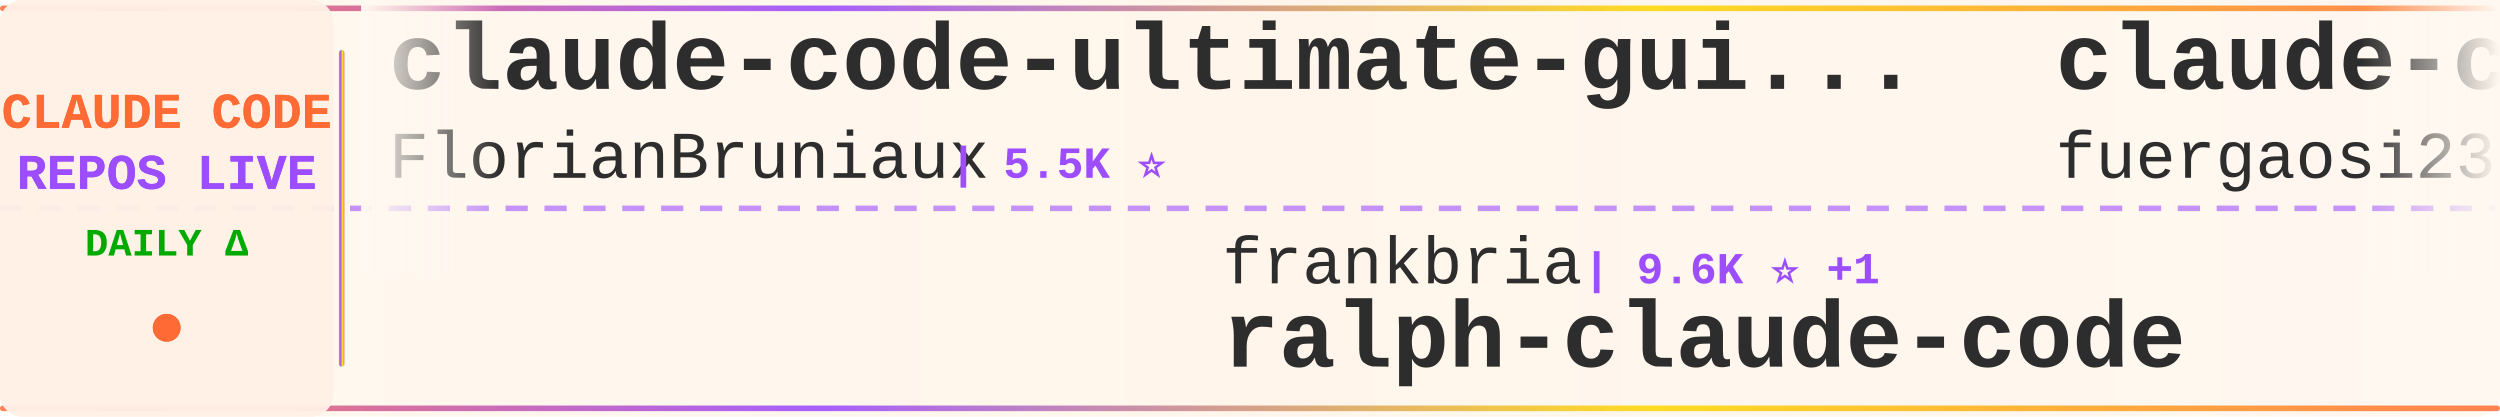
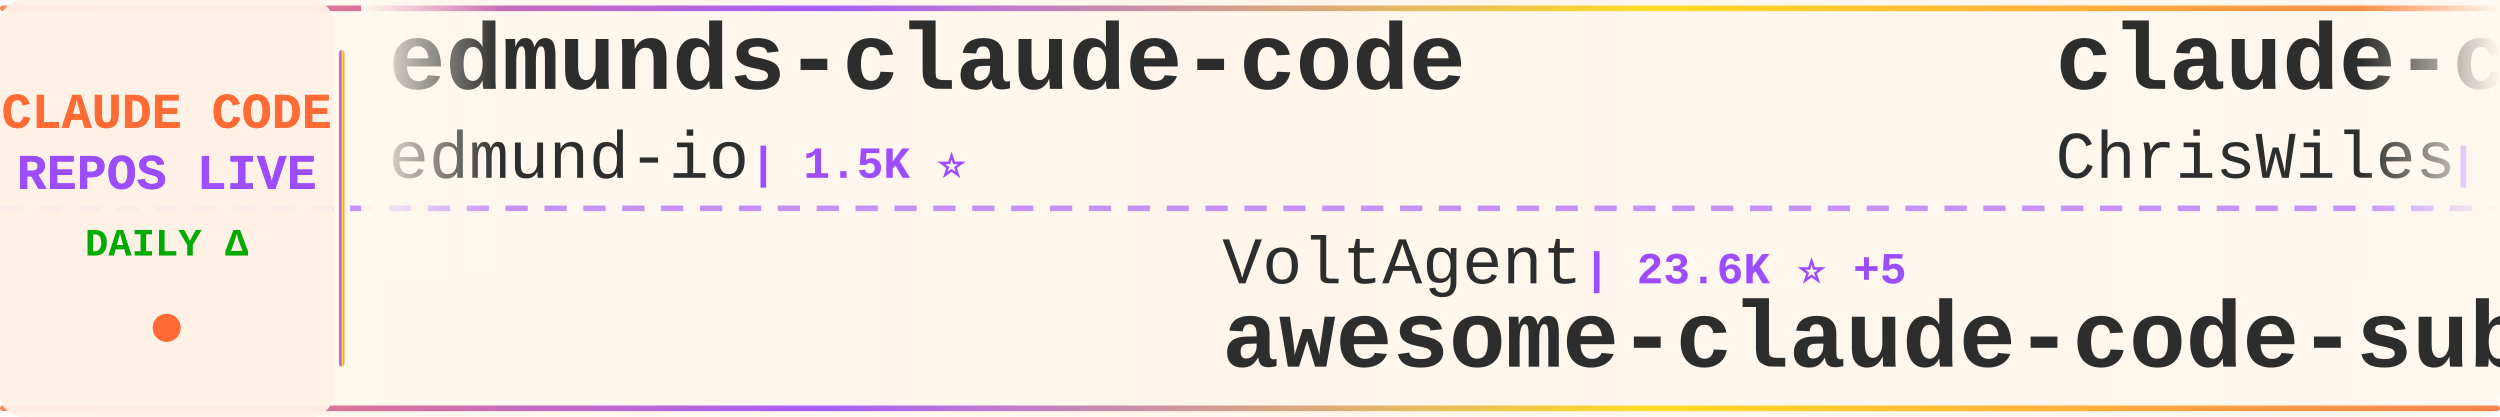
<svg xmlns="http://www.w3.org/2000/svg" width="900" height="150">
  <defs>
    <linearGradient id="tickerBg" x1="0%" y1="0%" x2="100%" y2="0%">
      <stop offset="0%" style="stop-color:#fff8f0;stop-opacity:0.98" />
      <stop offset="50%" style="stop-color:#fff5eb;stop-opacity:1" />
      <stop offset="100%" style="stop-color:#fff8f0;stop-opacity:0.98" />
    </linearGradient>
    <linearGradient id="borderGrad" x1="0%" y1="0%" x2="100%" y2="0%">
      <stop offset="0%" style="stop-color:#FF6B35;stop-opacity:0.85">
        <animate attributeName="stop-opacity" values="0.85;1;0.85" dur="2s" repeatCount="indefinite" />
      </stop>
      <stop offset="33%" style="stop-color:#9C4EFF;stop-opacity:0.9">
        <animate attributeName="stop-opacity" values="0.9;1;0.9" dur="2.2s" repeatCount="indefinite" />
      </stop>
      <stop offset="66%" style="stop-color:#FFD700;stop-opacity:0.85">
        <animate attributeName="stop-opacity" values="0.85;1;0.85" dur="1.8s" repeatCount="indefinite" />
      </stop>
      <stop offset="100%" style="stop-color:#FF6B35;stop-opacity:0.85">
        <animate attributeName="stop-opacity" values="0.85;1;0.85" dur="2s" repeatCount="indefinite" />
      </stop>
    </linearGradient>
    <filter id="textGlow">
      <feGaussianBlur stdDeviation="0.15" result="coloredBlur" />
      <feMerge>
        <feMergeNode in="coloredBlur" />
        <feMergeNode in="SourceGraphic" />
      </feMerge>
    </filter>
    <filter id="metricGlow">
      <feGaussianBlur stdDeviation="0.2" result="coloredBlur" />
      <feMerge>
        <feMergeNode in="coloredBlur" />
        <feMergeNode in="SourceGraphic" />
      </feMerge>
    </filter>
    <linearGradient id="leftFade" x1="0%" y1="0%" x2="100%" y2="0%">
      <stop offset="0%" style="stop-color:#fff8f0;stop-opacity:1" />
      <stop offset="100%" style="stop-color:#fff8f0;stop-opacity:0" />
    </linearGradient>
    <linearGradient id="rightFade" x1="0%" y1="0%" x2="100%" y2="0%">
      <stop offset="0%" style="stop-color:#fff8f0;stop-opacity:0" />
      <stop offset="100%" style="stop-color:#fff8f0;stop-opacity:1" />
    </linearGradient>
  </defs>
  <rect width="900" height="150" fill="url(#tickerBg)" rx="8" />
  <rect x="0" y="2" width="900" height="2" fill="url(#borderGrad)" rx="1" />
  <rect x="0" y="146" width="900" height="2" fill="url(#borderGrad)" rx="1" />
  <line x1="0" y1="75" x2="900" y2="75" stroke="#9C4EFF" stroke-width="2" stroke-dasharray="8 6" opacity="0.6" />
  <rect x="0" y="0" width="120" height="150" fill="#fff0e6" opacity="0.95" rx="8" />
  <text x="60" y="46" font-family="'Courier New', monospace" font-size="18" font-weight="bold" fill="#FF6B35" text-anchor="middle" filter="url(#textGlow)">
    CLAUDE CODE
  </text>
  <text x="60" y="68" font-family="'Courier New', monospace" font-size="18" font-weight="bold" fill="#9C4EFF" text-anchor="middle" filter="url(#textGlow)">
    REPOS LIVE
  </text>
  <text x="60" y="92" font-family="'Courier New', monospace" font-size="14" font-weight="bold" fill="#00aa00" text-anchor="middle">
    DAILY Δ
  </text>
  <circle cx="60" cy="118" r="5" fill="#FF6B35" filter="url(#metricGlow)">
    <animate attributeName="r" values="4;6;4" dur="1.5s" repeatCount="indefinite" />
    <animate attributeName="opacity" values="0.6;1;0.6" dur="1.5s" repeatCount="indefinite" />
  </circle>
  <rect x="122" y="18" width="2" height="114" fill="url(#borderGrad)" rx="1" />
  <clipPath id="tickerClip">
    <rect x="130" y="0" width="770" height="150" />
  </clipPath>
  <g clip-path="url(#tickerClip)">
    <g id="tickerItems">
      <animateTransform attributeName="transform" attributeType="XML" type="translate" from="0 0" to="-3000 0" dur="54s" repeatCount="indefinite" />
      <g transform="translate(0, 0)">
-         <text x="140" y="32" font-family="'Courier New', monospace" font-size="34" font-weight="bold" fill="#2d2d2d">claude-code-ultimate-gui...</text>
-         <text x="140" y="64" font-family="'Courier New', monospace" font-size="24" font-weight="normal" fill="#2d2d2d" opacity="1.0">FlorianBruniaux</text>
-         <text x="342" y="64" font-family="'Courier New', monospace" font-size="16" font-weight="bold" fill="#9C4EFF"> | 5.5K ⭐</text>
+         <text x="140" y="32" font-family="'Courier New', monospace" font-size="34" font-weight="bold" fill="#2d2d2d">edmunds-claude-code</text>
+         <text x="140" y="64" font-family="'Courier New', monospace" font-size="24" font-weight="normal" fill="#2d2d2d" opacity="1.0">edmund-io</text>
+         <text x="270" y="64" font-family="'Courier New', monospace" font-size="16" font-weight="bold" fill="#9C4EFF"> | 1.5K ⭐</text>
      </g>
      <g transform="translate(300, 0)">
-         <text x="140" y="102" font-family="'Courier New', monospace" font-size="24" font-weight="normal" fill="#2d2d2d" opacity="1.0">frankbria</text>
-         <text x="270" y="102" font-family="'Courier New', monospace" font-size="16" font-weight="bold" fill="#9C4EFF"> | 9.6K ⭐ +1</text>
-         <text x="140" y="132" font-family="'Courier New', monospace" font-size="34" font-weight="bold" fill="#2d2d2d">ralph-claude-code</text>
+         <text x="140" y="102" font-family="'Courier New', monospace" font-size="24" font-weight="normal" fill="#2d2d2d" opacity="1.0">VoltAgent</text>
+         <text x="270" y="102" font-family="'Courier New', monospace" font-size="16" font-weight="bold" fill="#9C4EFF"> | 23.6K ⭐ +5</text>
+         <text x="140" y="132" font-family="'Courier New', monospace" font-size="34" font-weight="bold" fill="#2d2d2d">awesome-claude-code-suba...</text>
      </g>
      <g transform="translate(600, 0)">
+         <text x="140" y="32" font-family="'Courier New', monospace" font-size="34" font-weight="bold" fill="#2d2d2d">claude-code-showcase</text>
+         <text x="140" y="64" font-family="'Courier New', monospace" font-size="24" font-weight="normal" fill="#2d2d2d" opacity="1.0">ChrisWiles</text>
+         <text x="282" y="64" font-family="'Courier New', monospace" font-size="16" font-weight="bold" fill="#9C4EFF"> | 6.0K ⭐</text>
+       </g>
+       <g transform="translate(900, 0)">
+         <text x="140" y="102" font-family="'Courier New', monospace" font-size="24" font-weight="normal" fill="#2d2d2d" opacity="1.0">liuup</text>
+         <text x="222" y="102" font-family="'Courier New', monospace" font-size="16" font-weight="bold" fill="#9C4EFF"> | 3.6K ⭐ +1</text>
+         <text x="140" y="132" font-family="'Courier New', monospace" font-size="34" font-weight="bold" fill="#2d2d2d">claude-code-analysis</text>
+       </g>
+       <g transform="translate(1200, 0)">
+         <text x="140" y="32" font-family="'Courier New', monospace" font-size="34" font-weight="bold" fill="#2d2d2d">Claude-code</text>
+         <text x="140" y="64" font-family="'Courier New', monospace" font-size="24" font-weight="normal" fill="#2d2d2d" opacity="1.0">zstmfhy</text>
+         <text x="246" y="64" font-family="'Courier New', monospace" font-size="16" font-weight="bold" fill="#9C4EFF"> | 190 ⭐</text>
+       </g>
+       <g transform="translate(1500, 0)">
+         <text x="140" y="102" font-family="'Courier New', monospace" font-size="24" font-weight="normal" fill="#2d2d2d" opacity="1.0">affaan-m</text>
+         <text x="258" y="102" font-family="'Courier New', monospace" font-size="16" font-weight="bold" fill="#9C4EFF"> | 232.6K ⭐ +39</text>
+         <text x="140" y="132" font-family="'Courier New', monospace" font-size="34" font-weight="bold" fill="#2d2d2d">ECC</text>
+       </g>
+       <g transform="translate(1800, 0)">
        <text x="140" y="32" font-family="'Courier New', monospace" font-size="34" font-weight="bold" fill="#2d2d2d">claude-code-proxy</text>
        <text x="140" y="64" font-family="'Courier New', monospace" font-size="24" font-weight="normal" fill="#2d2d2d" opacity="1.0">fuergaosi233</text>
        <text x="306" y="64" font-family="'Courier New', monospace" font-size="16" font-weight="bold" fill="#9C4EFF"> | 2.8K ⭐</text>
      </g>
-       <g transform="translate(900, 0)">
-         <text x="140" y="102" font-family="'Courier New', monospace" font-size="24" font-weight="normal" fill="#2d2d2d" opacity="1.0">darcyegb</text>
-         <text x="258" y="102" font-family="'Courier New', monospace" font-size="16" font-weight="bold" fill="#9C4EFF"> | 750 ⭐ +1</text>
-         <text x="140" y="132" font-family="'Courier New', monospace" font-size="34" font-weight="bold" fill="#2d2d2d">ClaudeCodeAgents</text>
-       </g>
-       <g transform="translate(1200, 0)">
-         <text x="140" y="32" font-family="'Courier New', monospace" font-size="34" font-weight="bold" fill="#2d2d2d">claude-code-book</text>
-         <text x="140" y="64" font-family="'Courier New', monospace" font-size="24" font-weight="normal" fill="#2d2d2d" opacity="1.0">lintsinghua</text>
-         <text x="294" y="64" font-family="'Courier New', monospace" font-size="16" font-weight="bold" fill="#9C4EFF"> | 4.0K ⭐</text>
-       </g>
-       <g transform="translate(1500, 0)">
-         <text x="140" y="102" font-family="'Courier New', monospace" font-size="24" font-weight="normal" fill="#2d2d2d" opacity="1.0">https-deeplearning-ai</text>
-         <text x="414" y="102" font-family="'Courier New', monospace" font-size="16" font-weight="bold" fill="#9C4EFF"> | 535 ⭐</text>
-         <text x="140" y="132" font-family="'Courier New', monospace" font-size="34" font-weight="bold" fill="#2d2d2d">sc-claude-code-files</text>
-       </g>
-       <g transform="translate(1800, 0)">
-         <text x="140" y="32" font-family="'Courier New', monospace" font-size="34" font-weight="bold" fill="#2d2d2d">claude-code-local</text>
-         <text x="140" y="64" font-family="'Courier New', monospace" font-size="24" font-weight="normal" fill="#2d2d2d" opacity="1.0">nicedreamzapp</text>
-         <text x="318" y="64" font-family="'Courier New', monospace" font-size="16" font-weight="bold" fill="#9C4EFF"> | 3.0K ⭐</text>
-       </g>
      <g transform="translate(2100, 0)">
-         <text x="140" y="102" font-family="'Courier New', monospace" font-size="24" font-weight="normal" fill="#2d2d2d" opacity="1.0">SeemSeam</text>
-         <text x="258" y="102" font-family="'Courier New', monospace" font-size="16" font-weight="bold" fill="#9C4EFF"> | 3.3K ⭐</text>
-         <text x="140" y="132" font-family="'Courier New', monospace" font-size="34" font-weight="bold" fill="#2d2d2d">claude_codex_bridge</text>
+         <text x="140" y="102" font-family="'Courier New', monospace" font-size="24" font-weight="normal" fill="#2d2d2d" opacity="1.0">anthropics</text>
+         <text x="282" y="102" font-family="'Courier New', monospace" font-size="16" font-weight="bold" fill="#9C4EFF"> | 163.8K ⭐ +50</text>
+         <text x="140" y="132" font-family="'Courier New', monospace" font-size="34" font-weight="bold" fill="#2d2d2d">skills</text>
      </g>
      <g transform="translate(2400, 0)">
-         <text x="140" y="32" font-family="'Courier New', monospace" font-size="34" font-weight="bold" fill="#2d2d2d">ClaudeCode</text>
-         <text x="140" y="64" font-family="'Courier New', monospace" font-size="24" font-weight="normal" fill="#2d2d2d" opacity="1.0">guanshan</text>
-         <text x="258" y="64" font-family="'Courier New', monospace" font-size="16" font-weight="bold" fill="#9C4EFF"> | 61 ⭐</text>
+         <text x="140" y="32" font-family="'Courier New', monospace" font-size="34" font-weight="bold" fill="#2d2d2d">claude-code-telegram</text>
+         <text x="140" y="64" font-family="'Courier New', monospace" font-size="24" font-weight="normal" fill="#2d2d2d" opacity="1.0">RichardAtCT</text>
+         <text x="294" y="64" font-family="'Courier New', monospace" font-size="16" font-weight="bold" fill="#9C4EFF"> | 2.7K ⭐</text>
      </g>
      <g transform="translate(2700, 0)">
-         <text x="140" y="102" font-family="'Courier New', monospace" font-size="24" font-weight="normal" fill="#2d2d2d" opacity="1.0">digitalsamba</text>
-         <text x="306" y="102" font-family="'Courier New', monospace" font-size="16" font-weight="bold" fill="#9C4EFF"> | 1.8K ⭐ +1</text>
-         <text x="140" y="132" font-family="'Courier New', monospace" font-size="34" font-weight="bold" fill="#2d2d2d">claude-code-video-toolki...</text>
+         <text x="140" y="102" font-family="'Courier New', monospace" font-size="24" font-weight="normal" fill="#2d2d2d" opacity="1.0">OrcaWhisper</text>
+         <text x="294" y="102" font-family="'Courier New', monospace" font-size="16" font-weight="bold" fill="#9C4EFF"> | 86 ⭐</text>
+         <text x="140" y="132" font-family="'Courier New', monospace" font-size="34" font-weight="bold" fill="#2d2d2d">Claude-Code</text>
      </g>
      <g transform="translate(3000, 0)">
-         <text x="140" y="32" font-family="'Courier New', monospace" font-size="34" font-weight="bold" fill="#2d2d2d">claude-code-ultimate-gui...</text>
-         <text x="140" y="64" font-family="'Courier New', monospace" font-size="24" font-weight="normal" fill="#2d2d2d" opacity="1.0">FlorianBruniaux</text>
-         <text x="342" y="64" font-family="'Courier New', monospace" font-size="16" font-weight="bold" fill="#9C4EFF"> | 5.5K ⭐</text>
+         <text x="140" y="32" font-family="'Courier New', monospace" font-size="34" font-weight="bold" fill="#2d2d2d">edmunds-claude-code</text>
+         <text x="140" y="64" font-family="'Courier New', monospace" font-size="24" font-weight="normal" fill="#2d2d2d" opacity="1.0">edmund-io</text>
+         <text x="270" y="64" font-family="'Courier New', monospace" font-size="16" font-weight="bold" fill="#9C4EFF"> | 1.5K ⭐</text>
      </g>
      <g transform="translate(3300, 0)">
-         <text x="140" y="102" font-family="'Courier New', monospace" font-size="24" font-weight="normal" fill="#2d2d2d" opacity="1.0">frankbria</text>
-         <text x="270" y="102" font-family="'Courier New', monospace" font-size="16" font-weight="bold" fill="#9C4EFF"> | 9.6K ⭐ +1</text>
-         <text x="140" y="132" font-family="'Courier New', monospace" font-size="34" font-weight="bold" fill="#2d2d2d">ralph-claude-code</text>
+         <text x="140" y="102" font-family="'Courier New', monospace" font-size="24" font-weight="normal" fill="#2d2d2d" opacity="1.0">VoltAgent</text>
+         <text x="270" y="102" font-family="'Courier New', monospace" font-size="16" font-weight="bold" fill="#9C4EFF"> | 23.6K ⭐ +5</text>
+         <text x="140" y="132" font-family="'Courier New', monospace" font-size="34" font-weight="bold" fill="#2d2d2d">awesome-claude-code-suba...</text>
      </g>
      <g transform="translate(3600, 0)">
-         <text x="140" y="32" font-family="'Courier New', monospace" font-size="34" font-weight="bold" fill="#2d2d2d">claude-code-proxy</text>
-         <text x="140" y="64" font-family="'Courier New', monospace" font-size="24" font-weight="normal" fill="#2d2d2d" opacity="1.0">fuergaosi233</text>
-         <text x="306" y="64" font-family="'Courier New', monospace" font-size="16" font-weight="bold" fill="#9C4EFF"> | 2.8K ⭐</text>
+         <text x="140" y="32" font-family="'Courier New', monospace" font-size="34" font-weight="bold" fill="#2d2d2d">claude-code-showcase</text>
+         <text x="140" y="64" font-family="'Courier New', monospace" font-size="24" font-weight="normal" fill="#2d2d2d" opacity="1.0">ChrisWiles</text>
+         <text x="282" y="64" font-family="'Courier New', monospace" font-size="16" font-weight="bold" fill="#9C4EFF"> | 6.0K ⭐</text>
      </g>
      <g transform="translate(3900, 0)">
-         <text x="140" y="102" font-family="'Courier New', monospace" font-size="24" font-weight="normal" fill="#2d2d2d" opacity="1.0">darcyegb</text>
-         <text x="258" y="102" font-family="'Courier New', monospace" font-size="16" font-weight="bold" fill="#9C4EFF"> | 750 ⭐ +1</text>
-         <text x="140" y="132" font-family="'Courier New', monospace" font-size="34" font-weight="bold" fill="#2d2d2d">ClaudeCodeAgents</text>
+         <text x="140" y="102" font-family="'Courier New', monospace" font-size="24" font-weight="normal" fill="#2d2d2d" opacity="1.0">liuup</text>
+         <text x="222" y="102" font-family="'Courier New', monospace" font-size="16" font-weight="bold" fill="#9C4EFF"> | 3.6K ⭐ +1</text>
+         <text x="140" y="132" font-family="'Courier New', monospace" font-size="34" font-weight="bold" fill="#2d2d2d">claude-code-analysis</text>
      </g>
    </g>
  </g>
  <rect x="130" y="0" width="50" height="100" fill="url(#leftFade)" />
  <rect x="850" y="0" width="50" height="100" fill="url(#rightFade)" />
</svg>
